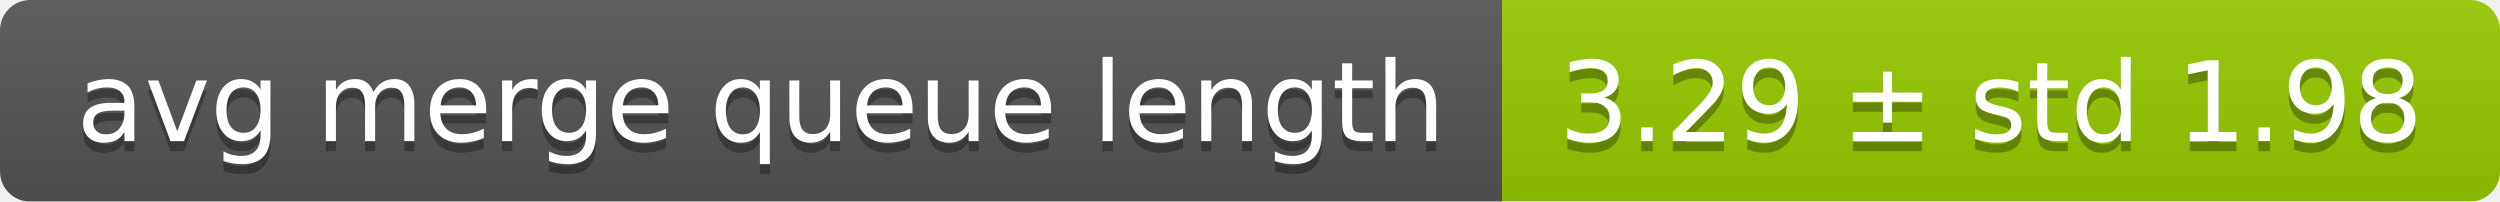
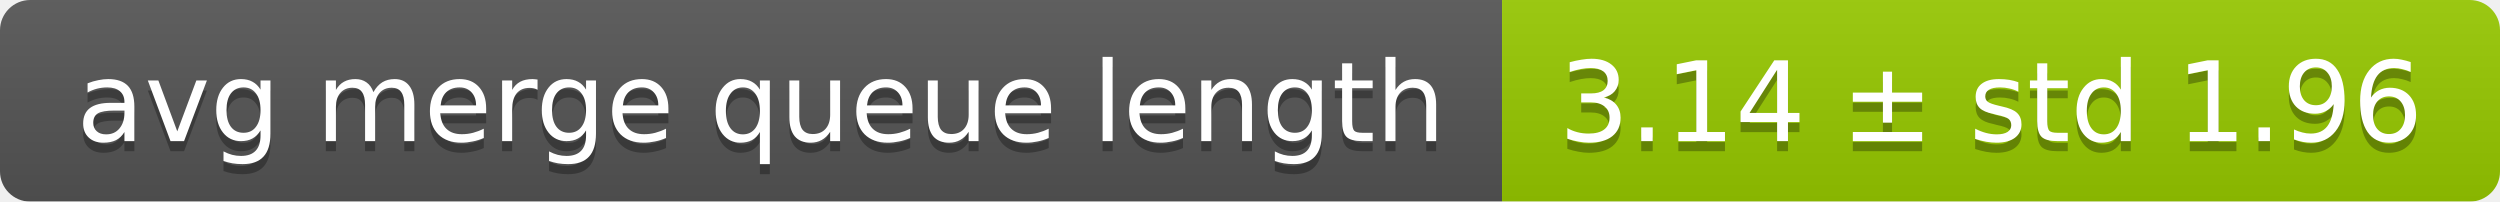
<svg xmlns="http://www.w3.org/2000/svg" width="248" height="20">
  <linearGradient id="smooth" x2="0" y2="100%">
    <stop offset="0" stop-color="#bbb" stop-opacity=".1" />
    <stop offset="1" stop-opacity=".1" />
  </linearGradient>
  <mask id="round">
    <rect width="248" height="20" rx="3" fill="#fff" />
  </mask>
  <g mask="url(#round)">
    <rect width="149" height="20" fill="#555" />
    <rect x="149" width="99" height="20" fill="#97ca00" />
    <rect width="248" height="20" fill="url(#smooth)" />
  </g>
  <g fill="#fff" text-anchor="middle" font-family="DejaVu Sans,Verdana,Geneva,sans-serif" font-size="11">
    <text x="75.5" y="15" fill="#010101" fill-opacity=".3">avg merge queue length</text>
    <text x="75.5" y="14">avg merge queue length</text>
-     <text x="197.5" y="15" fill="#010101" fill-opacity=".3">3.29 ± std 1.98</text>
-     <text x="197.5" y="14">3.29 ± std 1.98</text>
+     <text x="197.5" y="15" fill="#010101" fill-opacity=".3">3.14 ± std 1.96</text>
+     <text x="197.5" y="14">3.14 ± std 1.96</text>
  </g>
</svg>
